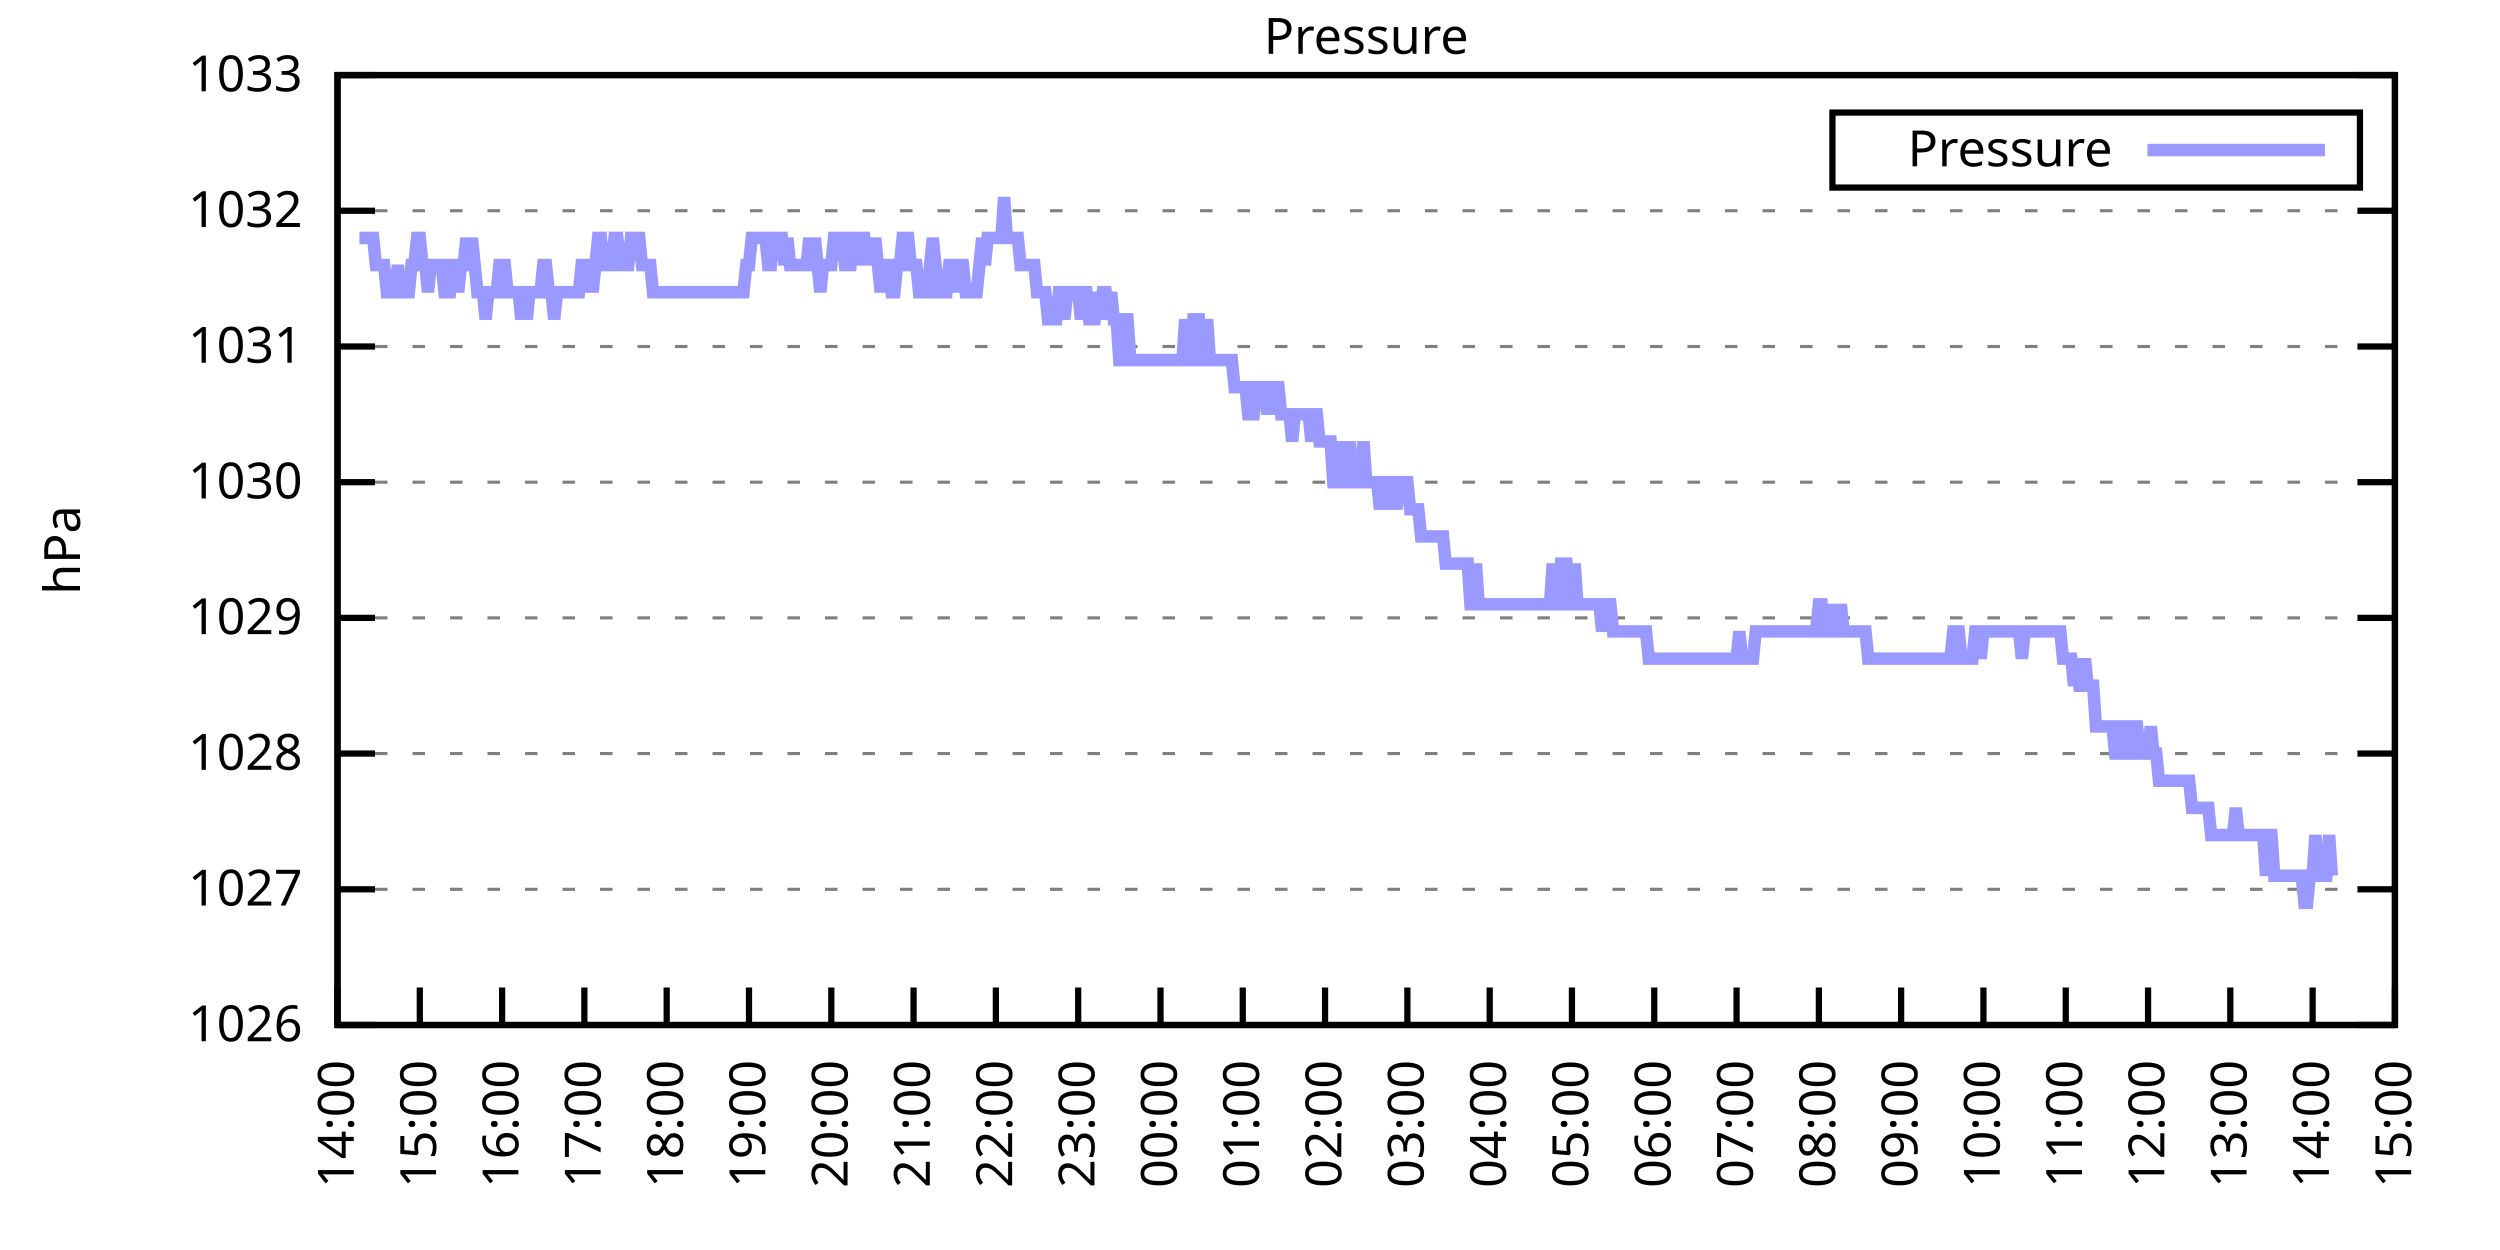
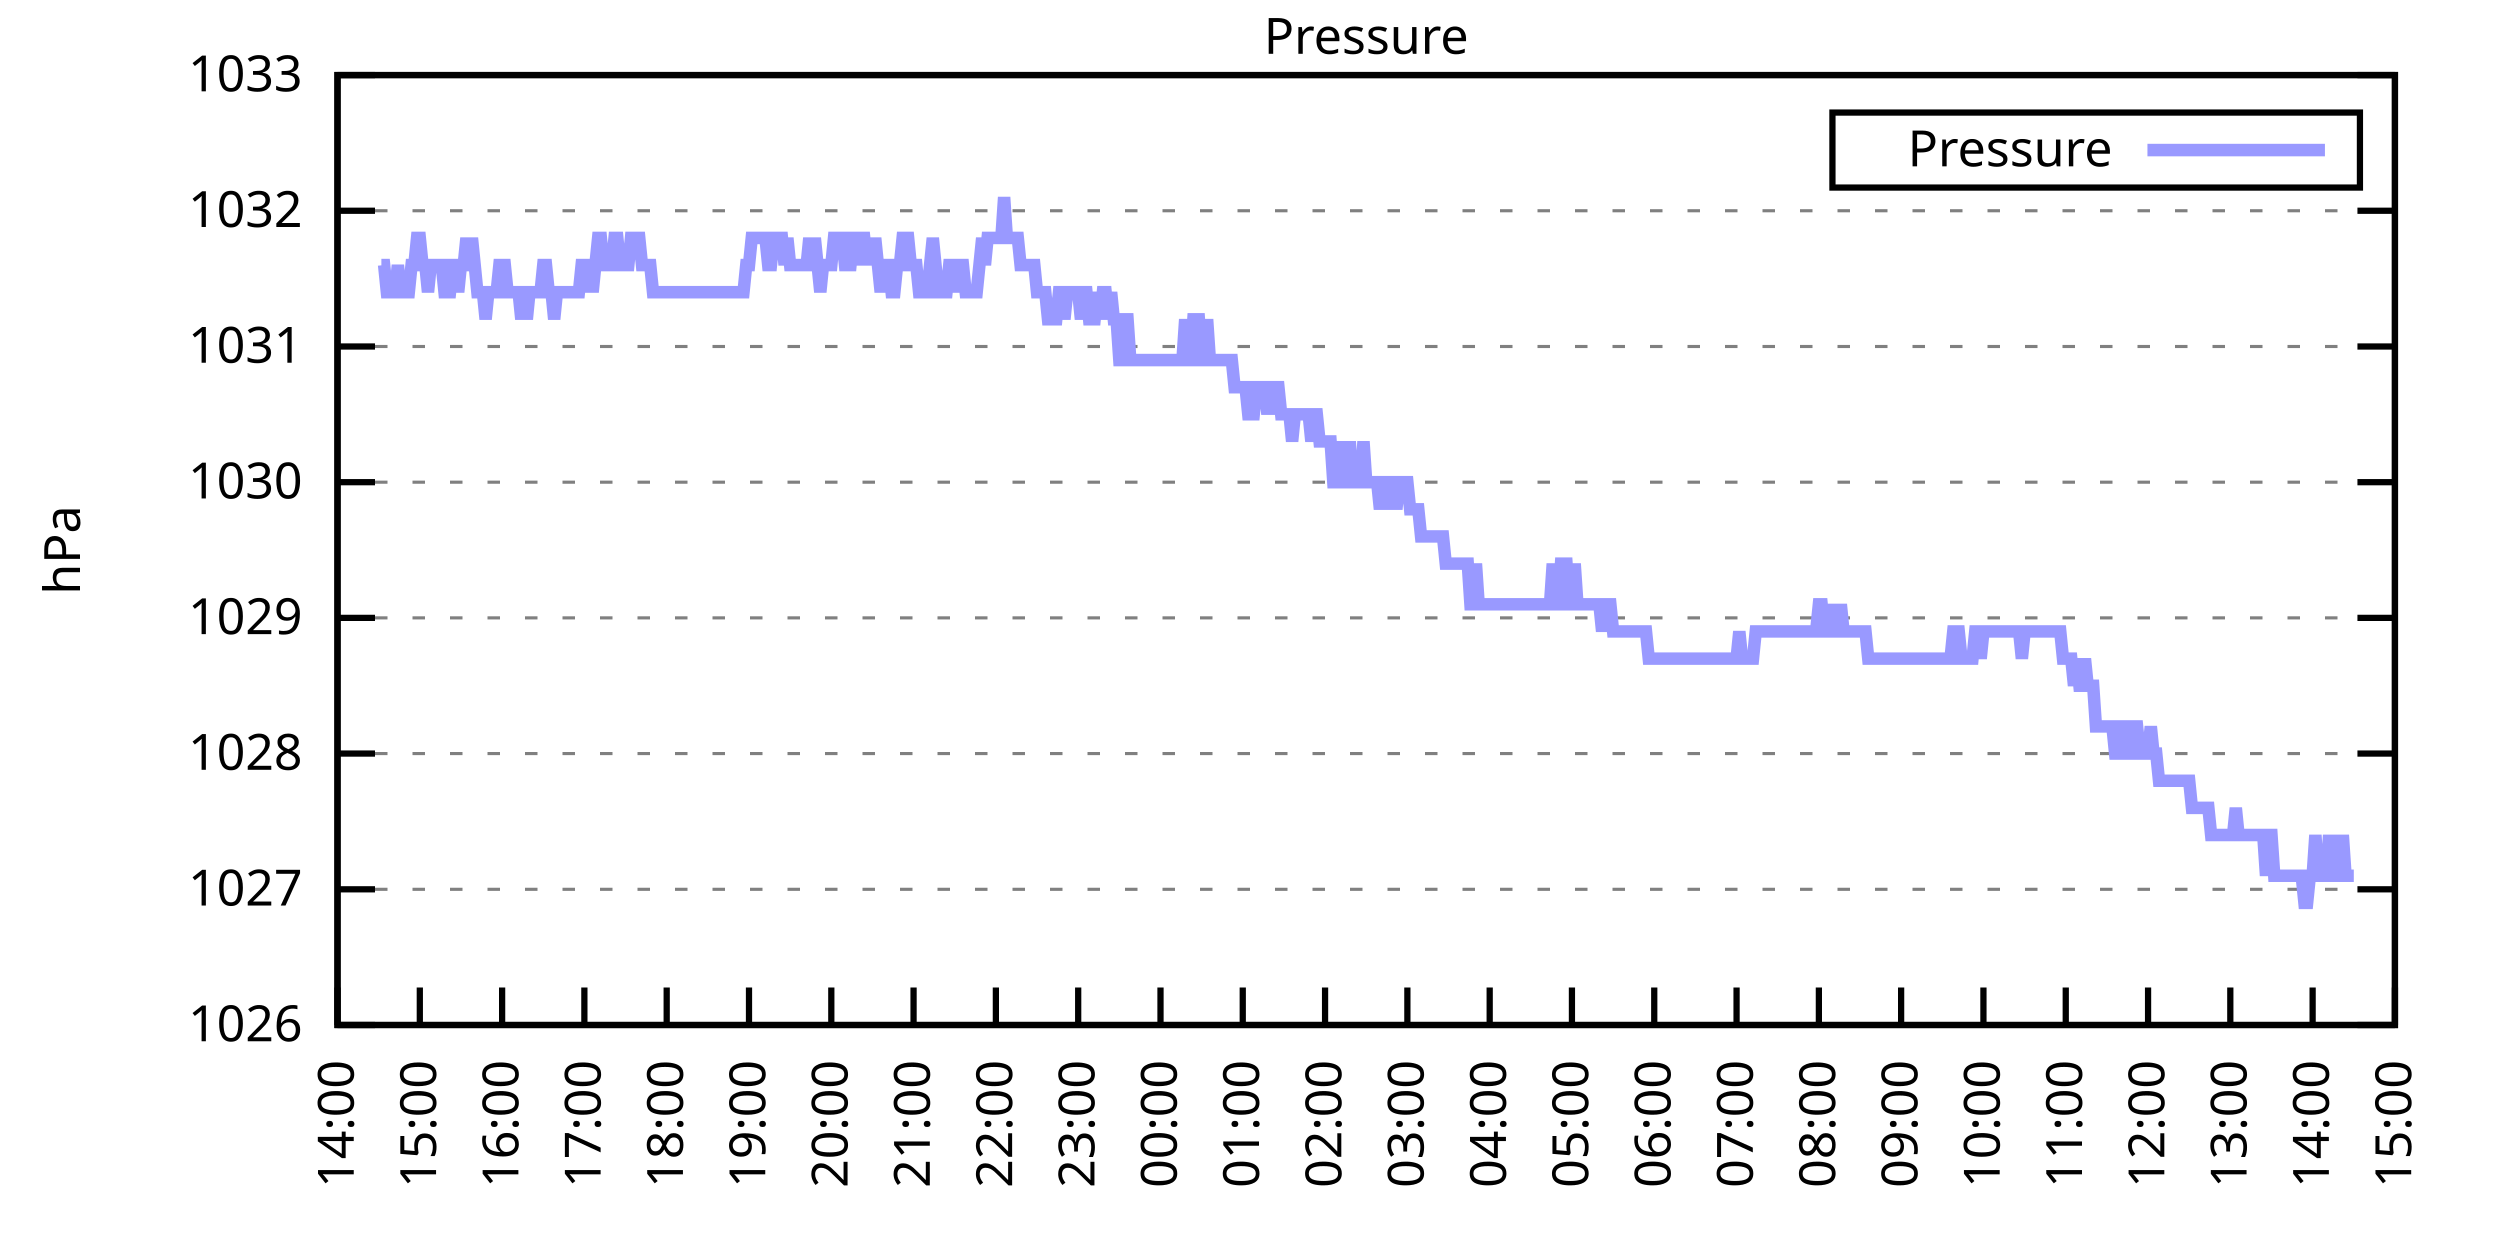
<svg xmlns="http://www.w3.org/2000/svg" xmlns:xlink="http://www.w3.org/1999/xlink" width="400" height="200" viewBox="0 0 400 200">
  <g id="gnuplot_canvas">
    <rect x="0" y="0" width="400" height="200" fill="none" />
    <defs>
      <circle id="gpDot" r="0.5" stroke-width="0.5" stroke="currentColor" />
      <path id="gpPt0" stroke-width="0.333" stroke="currentColor" d="M-1,0 h2 M0,-1 v2" />
      <path id="gpPt1" stroke-width="0.333" stroke="currentColor" d="M-1,-1 L1,1 M1,-1 L-1,1" />
      <path id="gpPt2" stroke-width="0.333" stroke="currentColor" d="M-1,0 L1,0 M0,-1 L0,1 M-1,-1 L1,1 M-1,1 L1,-1" />
      <rect id="gpPt3" stroke-width="0.333" stroke="currentColor" x="-1" y="-1" width="2" height="2" />
      <rect id="gpPt4" stroke-width="0.333" stroke="currentColor" fill="currentColor" x="-1" y="-1" width="2" height="2" />
      <circle id="gpPt5" stroke-width="0.333" stroke="currentColor" cx="0" cy="0" r="1" />
      <use xlink:href="#gpPt5" id="gpPt6" fill="currentColor" stroke="none" />
      <path id="gpPt7" stroke-width="0.333" stroke="currentColor" d="M0,-1.33 L-1.33,0.67 L1.33,0.67 z" />
      <use xlink:href="#gpPt7" id="gpPt8" fill="currentColor" stroke="none" />
      <use xlink:href="#gpPt7" id="gpPt9" stroke="currentColor" transform="rotate(180)" />
      <use xlink:href="#gpPt9" id="gpPt10" fill="currentColor" stroke="none" />
      <use xlink:href="#gpPt3" id="gpPt11" stroke="currentColor" transform="rotate(45)" />
      <use xlink:href="#gpPt11" id="gpPt12" fill="currentColor" stroke="none" />
      <path id="gpPt13" stroke-width="0.333" stroke="currentColor" d="M0,1.330 L1.265,0.411 L0.782,-1.067 L-0.782,-1.076 L-1.265,0.411 z" />
      <use xlink:href="#gpPt13" id="gpPt14" fill="currentColor" stroke="none" />
      <filter id="textbox" filterUnits="objectBoundingBox" x="0" y="0" height="1" width="1">
        <feFlood flood-color="white" flood-opacity="1" result="bgnd" />
        <feComposite in="SourceGraphic" in2="bgnd" operator="atop" />
      </filter>
      <filter id="greybox" filterUnits="objectBoundingBox" x="0" y="0" height="1" width="1">
        <feFlood flood-color="lightgrey" flood-opacity="1" result="grey" />
        <feComposite in="SourceGraphic" in2="grey" operator="atop" />
      </filter>
    </defs>
    <g fill="none" color="white" stroke="currentColor" stroke-width="1.00" stroke-linecap="butt" stroke-linejoin="miter">
</g>
    <g fill="none" color="black" stroke="currentColor" stroke-width="1.00" stroke-linecap="butt" stroke-linejoin="miter">
      <g stroke="none" shape-rendering="crispEdges">
        <polygon fill="rgb(255, 255, 255)" points="54.00,164.00 383.18,164.00 383.18,12.02 54.00,12.02 " />
      </g>
    </g>
    <g fill="none" color="black" stroke="currentColor" stroke-width="1.00" stroke-linecap="butt" stroke-linejoin="miter">
</g>
    <g fill="none" color="black" stroke="black" stroke-width="0.50" stroke-linecap="butt" stroke-linejoin="miter">
</g>
    <g fill="none" color="gray" stroke="currentColor" stroke-width="0.50" stroke-linecap="butt" stroke-linejoin="miter">
      <path stroke="gray" stroke-dasharray="2,4" class="gridline" d="M54.00,164.00 L383.19,164.00  " />
    </g>
    <g fill="none" color="gray" stroke="gray" stroke-width="1.00" stroke-linecap="butt" stroke-linejoin="miter">
</g>
    <g fill="none" color="black" stroke="currentColor" stroke-width="1.00" stroke-linecap="butt" stroke-linejoin="miter">
      <path stroke="black" d="M54.00,164.00 L60.00,164.00 M383.19,164.00 L377.19,164.00  " />
      <g transform="translate(48.40,166.60)" stroke="none" fill="black" font-family="Sans" font-size="8.00" text-anchor="end">
        <text>
          <tspan font-family="Sans"> 1026</tspan>
        </text>
      </g>
    </g>
    <g fill="none" color="black" stroke="currentColor" stroke-width="1.00" stroke-linecap="butt" stroke-linejoin="miter">
</g>
    <g fill="none" color="black" stroke="black" stroke-width="0.50" stroke-linecap="butt" stroke-linejoin="miter">
</g>
    <g fill="none" color="gray" stroke="currentColor" stroke-width="0.50" stroke-linecap="butt" stroke-linejoin="miter">
      <path stroke="gray" stroke-dasharray="2,4" class="gridline" d="M54.00,142.29 L383.19,142.29  " />
    </g>
    <g fill="none" color="gray" stroke="gray" stroke-width="1.00" stroke-linecap="butt" stroke-linejoin="miter">
</g>
    <g fill="none" color="black" stroke="currentColor" stroke-width="1.00" stroke-linecap="butt" stroke-linejoin="miter">
      <path stroke="black" d="M54.00,142.29 L60.00,142.29 M383.19,142.29 L377.19,142.29  " />
      <g transform="translate(48.40,144.89)" stroke="none" fill="black" font-family="Sans" font-size="8.00" text-anchor="end">
        <text>
          <tspan font-family="Sans"> 1027</tspan>
        </text>
      </g>
    </g>
    <g fill="none" color="black" stroke="currentColor" stroke-width="1.00" stroke-linecap="butt" stroke-linejoin="miter">
</g>
    <g fill="none" color="black" stroke="black" stroke-width="0.50" stroke-linecap="butt" stroke-linejoin="miter">
</g>
    <g fill="none" color="gray" stroke="currentColor" stroke-width="0.50" stroke-linecap="butt" stroke-linejoin="miter">
      <path stroke="gray" stroke-dasharray="2,4" class="gridline" d="M54.00,120.57 L383.19,120.57  " />
    </g>
    <g fill="none" color="gray" stroke="gray" stroke-width="1.00" stroke-linecap="butt" stroke-linejoin="miter">
</g>
    <g fill="none" color="black" stroke="currentColor" stroke-width="1.00" stroke-linecap="butt" stroke-linejoin="miter">
      <path stroke="black" d="M54.00,120.57 L60.00,120.57 M383.19,120.57 L377.19,120.57  " />
      <g transform="translate(48.40,123.17)" stroke="none" fill="black" font-family="Sans" font-size="8.00" text-anchor="end">
        <text>
          <tspan font-family="Sans"> 1028</tspan>
        </text>
      </g>
    </g>
    <g fill="none" color="black" stroke="currentColor" stroke-width="1.00" stroke-linecap="butt" stroke-linejoin="miter">
</g>
    <g fill="none" color="black" stroke="black" stroke-width="0.50" stroke-linecap="butt" stroke-linejoin="miter">
</g>
    <g fill="none" color="gray" stroke="currentColor" stroke-width="0.50" stroke-linecap="butt" stroke-linejoin="miter">
      <path stroke="gray" stroke-dasharray="2,4" class="gridline" d="M54.00,98.86 L383.19,98.86  " />
    </g>
    <g fill="none" color="gray" stroke="gray" stroke-width="1.00" stroke-linecap="butt" stroke-linejoin="miter">
</g>
    <g fill="none" color="black" stroke="currentColor" stroke-width="1.00" stroke-linecap="butt" stroke-linejoin="miter">
      <path stroke="black" d="M54.00,98.86 L60.00,98.86 M383.19,98.86 L377.19,98.86  " />
      <g transform="translate(48.40,101.46)" stroke="none" fill="black" font-family="Sans" font-size="8.00" text-anchor="end">
        <text>
          <tspan font-family="Sans"> 1029</tspan>
        </text>
      </g>
    </g>
    <g fill="none" color="black" stroke="currentColor" stroke-width="1.00" stroke-linecap="butt" stroke-linejoin="miter">
</g>
    <g fill="none" color="black" stroke="black" stroke-width="0.50" stroke-linecap="butt" stroke-linejoin="miter">
</g>
    <g fill="none" color="gray" stroke="currentColor" stroke-width="0.50" stroke-linecap="butt" stroke-linejoin="miter">
      <path stroke="gray" stroke-dasharray="2,4" class="gridline" d="M54.00,77.15 L383.19,77.15  " />
    </g>
    <g fill="none" color="gray" stroke="gray" stroke-width="1.00" stroke-linecap="butt" stroke-linejoin="miter">
</g>
    <g fill="none" color="black" stroke="currentColor" stroke-width="1.00" stroke-linecap="butt" stroke-linejoin="miter">
      <path stroke="black" d="M54.00,77.15 L60.00,77.15 M383.19,77.15 L377.19,77.15  " />
      <g transform="translate(48.40,79.75)" stroke="none" fill="black" font-family="Sans" font-size="8.00" text-anchor="end">
        <text>
          <tspan font-family="Sans"> 1030</tspan>
        </text>
      </g>
    </g>
    <g fill="none" color="black" stroke="currentColor" stroke-width="1.00" stroke-linecap="butt" stroke-linejoin="miter">
</g>
    <g fill="none" color="black" stroke="black" stroke-width="0.50" stroke-linecap="butt" stroke-linejoin="miter">
</g>
    <g fill="none" color="gray" stroke="currentColor" stroke-width="0.50" stroke-linecap="butt" stroke-linejoin="miter">
      <path stroke="gray" stroke-dasharray="2,4" class="gridline" d="M54.00,55.44 L383.19,55.44  " />
    </g>
    <g fill="none" color="gray" stroke="gray" stroke-width="1.00" stroke-linecap="butt" stroke-linejoin="miter">
</g>
    <g fill="none" color="black" stroke="currentColor" stroke-width="1.00" stroke-linecap="butt" stroke-linejoin="miter">
      <path stroke="black" d="M54.00,55.44 L60.00,55.44 M383.19,55.44 L377.19,55.44  " />
      <g transform="translate(48.40,58.04)" stroke="none" fill="black" font-family="Sans" font-size="8.00" text-anchor="end">
        <text>
          <tspan font-family="Sans"> 1031</tspan>
        </text>
      </g>
    </g>
    <g fill="none" color="black" stroke="currentColor" stroke-width="1.00" stroke-linecap="butt" stroke-linejoin="miter">
</g>
    <g fill="none" color="black" stroke="black" stroke-width="0.50" stroke-linecap="butt" stroke-linejoin="miter">
</g>
    <g fill="none" color="gray" stroke="currentColor" stroke-width="0.50" stroke-linecap="butt" stroke-linejoin="miter">
      <path stroke="gray" stroke-dasharray="2,4" class="gridline" d="M54.00,33.72 L383.19,33.72  " />
    </g>
    <g fill="none" color="gray" stroke="gray" stroke-width="1.00" stroke-linecap="butt" stroke-linejoin="miter">
</g>
    <g fill="none" color="black" stroke="currentColor" stroke-width="1.00" stroke-linecap="butt" stroke-linejoin="miter">
      <path stroke="black" d="M54.00,33.72 L60.00,33.72 M383.19,33.72 L377.19,33.72  " />
      <g transform="translate(48.40,36.32)" stroke="none" fill="black" font-family="Sans" font-size="8.00" text-anchor="end">
        <text>
          <tspan font-family="Sans"> 1032</tspan>
        </text>
      </g>
    </g>
    <g fill="none" color="black" stroke="currentColor" stroke-width="1.00" stroke-linecap="butt" stroke-linejoin="miter">
</g>
    <g fill="none" color="black" stroke="black" stroke-width="0.50" stroke-linecap="butt" stroke-linejoin="miter">
</g>
    <g fill="none" color="gray" stroke="currentColor" stroke-width="0.50" stroke-linecap="butt" stroke-linejoin="miter">
      <path stroke="gray" stroke-dasharray="2,4" class="gridline" d="M54.00,12.01 L383.19,12.01  " />
    </g>
    <g fill="none" color="gray" stroke="gray" stroke-width="1.00" stroke-linecap="butt" stroke-linejoin="miter">
</g>
    <g fill="none" color="black" stroke="currentColor" stroke-width="1.00" stroke-linecap="butt" stroke-linejoin="miter">
      <path stroke="black" d="M54.00,12.01 L60.00,12.01 M383.19,12.01 L377.19,12.01  " />
      <g transform="translate(48.40,14.61)" stroke="none" fill="black" font-family="Sans" font-size="8.00" text-anchor="end">
        <text>
          <tspan font-family="Sans"> 1033</tspan>
        </text>
      </g>
    </g>
    <g fill="none" color="black" stroke="currentColor" stroke-width="1.00" stroke-linecap="butt" stroke-linejoin="miter">
      <path stroke="black" d="M54.00,164.00 L54.00,158.00  " />
      <g transform="translate(56.60,169.60) rotate(270.00)" stroke="none" fill="black" font-family="Sans" font-size="8.00" text-anchor="end">
        <text>
          <tspan font-family="Sans">14:00</tspan>
        </text>
      </g>
    </g>
    <g fill="none" color="black" stroke="currentColor" stroke-width="1.00" stroke-linecap="butt" stroke-linejoin="miter">
      <path stroke="black" d="M67.17,164.00 L67.17,158.00  " />
      <g transform="translate(69.77,169.60) rotate(270.00)" stroke="none" fill="black" font-family="Sans" font-size="8.00" text-anchor="end">
        <text>
          <tspan font-family="Sans">15:00</tspan>
        </text>
      </g>
    </g>
    <g fill="none" color="black" stroke="currentColor" stroke-width="1.00" stroke-linecap="butt" stroke-linejoin="miter">
      <path stroke="black" d="M80.34,164.00 L80.34,158.00  " />
      <g transform="translate(82.94,169.60) rotate(270.00)" stroke="none" fill="black" font-family="Sans" font-size="8.00" text-anchor="end">
        <text>
          <tspan font-family="Sans">16:00</tspan>
        </text>
      </g>
    </g>
    <g fill="none" color="black" stroke="currentColor" stroke-width="1.00" stroke-linecap="butt" stroke-linejoin="miter">
      <path stroke="black" d="M93.50,164.00 L93.50,158.00  " />
      <g transform="translate(96.10,169.60) rotate(270.00)" stroke="none" fill="black" font-family="Sans" font-size="8.00" text-anchor="end">
        <text>
          <tspan font-family="Sans">17:00</tspan>
        </text>
      </g>
    </g>
    <g fill="none" color="black" stroke="currentColor" stroke-width="1.00" stroke-linecap="butt" stroke-linejoin="miter">
      <path stroke="black" d="M106.67,164.00 L106.67,158.00  " />
      <g transform="translate(109.27,169.60) rotate(270.00)" stroke="none" fill="black" font-family="Sans" font-size="8.00" text-anchor="end">
        <text>
          <tspan font-family="Sans">18:00</tspan>
        </text>
      </g>
    </g>
    <g fill="none" color="black" stroke="currentColor" stroke-width="1.00" stroke-linecap="butt" stroke-linejoin="miter">
      <path stroke="black" d="M119.84,164.00 L119.84,158.00  " />
      <g transform="translate(122.44,169.60) rotate(270.00)" stroke="none" fill="black" font-family="Sans" font-size="8.00" text-anchor="end">
        <text>
          <tspan font-family="Sans">19:00</tspan>
        </text>
      </g>
    </g>
    <g fill="none" color="black" stroke="currentColor" stroke-width="1.00" stroke-linecap="butt" stroke-linejoin="miter">
      <path stroke="black" d="M133.01,164.00 L133.01,158.00  " />
      <g transform="translate(135.61,169.60) rotate(270.00)" stroke="none" fill="black" font-family="Sans" font-size="8.00" text-anchor="end">
        <text>
          <tspan font-family="Sans">20:00</tspan>
        </text>
      </g>
    </g>
    <g fill="none" color="black" stroke="currentColor" stroke-width="1.00" stroke-linecap="butt" stroke-linejoin="miter">
      <path stroke="black" d="M146.17,164.00 L146.17,158.00  " />
      <g transform="translate(148.77,169.60) rotate(270.00)" stroke="none" fill="black" font-family="Sans" font-size="8.00" text-anchor="end">
        <text>
          <tspan font-family="Sans">21:00</tspan>
        </text>
      </g>
    </g>
    <g fill="none" color="black" stroke="currentColor" stroke-width="1.00" stroke-linecap="butt" stroke-linejoin="miter">
      <path stroke="black" d="M159.34,164.00 L159.34,158.00  " />
      <g transform="translate(161.94,169.60) rotate(270.00)" stroke="none" fill="black" font-family="Sans" font-size="8.00" text-anchor="end">
        <text>
          <tspan font-family="Sans">22:00</tspan>
        </text>
      </g>
    </g>
    <g fill="none" color="black" stroke="currentColor" stroke-width="1.00" stroke-linecap="butt" stroke-linejoin="miter">
      <path stroke="black" d="M172.51,164.00 L172.51,158.00  " />
      <g transform="translate(175.11,169.60) rotate(270.00)" stroke="none" fill="black" font-family="Sans" font-size="8.00" text-anchor="end">
        <text>
          <tspan font-family="Sans">23:00</tspan>
        </text>
      </g>
    </g>
    <g fill="none" color="black" stroke="currentColor" stroke-width="1.00" stroke-linecap="butt" stroke-linejoin="miter">
      <path stroke="black" d="M185.68,164.00 L185.68,158.00  " />
      <g transform="translate(188.28,169.60) rotate(270.00)" stroke="none" fill="black" font-family="Sans" font-size="8.00" text-anchor="end">
        <text>
          <tspan font-family="Sans">00:00</tspan>
        </text>
      </g>
    </g>
    <g fill="none" color="black" stroke="currentColor" stroke-width="1.00" stroke-linecap="butt" stroke-linejoin="miter">
      <path stroke="black" d="M198.84,164.00 L198.84,158.00  " />
      <g transform="translate(201.44,169.60) rotate(270.00)" stroke="none" fill="black" font-family="Sans" font-size="8.00" text-anchor="end">
        <text>
          <tspan font-family="Sans">01:00</tspan>
        </text>
      </g>
    </g>
    <g fill="none" color="black" stroke="currentColor" stroke-width="1.00" stroke-linecap="butt" stroke-linejoin="miter">
      <path stroke="black" d="M212.01,164.00 L212.01,158.00  " />
      <g transform="translate(214.61,169.60) rotate(270.00)" stroke="none" fill="black" font-family="Sans" font-size="8.00" text-anchor="end">
        <text>
          <tspan font-family="Sans">02:00</tspan>
        </text>
      </g>
    </g>
    <g fill="none" color="black" stroke="currentColor" stroke-width="1.00" stroke-linecap="butt" stroke-linejoin="miter">
      <path stroke="black" d="M225.18,164.00 L225.18,158.00  " />
      <g transform="translate(227.78,169.60) rotate(270.00)" stroke="none" fill="black" font-family="Sans" font-size="8.00" text-anchor="end">
        <text>
          <tspan font-family="Sans">03:00</tspan>
        </text>
      </g>
    </g>
    <g fill="none" color="black" stroke="currentColor" stroke-width="1.00" stroke-linecap="butt" stroke-linejoin="miter">
      <path stroke="black" d="M238.35,164.00 L238.35,158.00  " />
      <g transform="translate(240.95,169.60) rotate(270.00)" stroke="none" fill="black" font-family="Sans" font-size="8.00" text-anchor="end">
        <text>
          <tspan font-family="Sans">04:00</tspan>
        </text>
      </g>
    </g>
    <g fill="none" color="black" stroke="currentColor" stroke-width="1.00" stroke-linecap="butt" stroke-linejoin="miter">
      <path stroke="black" d="M251.51,164.00 L251.51,158.00  " />
      <g transform="translate(254.11,169.60) rotate(270.00)" stroke="none" fill="black" font-family="Sans" font-size="8.00" text-anchor="end">
        <text>
          <tspan font-family="Sans">05:00</tspan>
        </text>
      </g>
    </g>
    <g fill="none" color="black" stroke="currentColor" stroke-width="1.00" stroke-linecap="butt" stroke-linejoin="miter">
      <path stroke="black" d="M264.68,164.00 L264.68,158.00  " />
      <g transform="translate(267.28,169.60) rotate(270.00)" stroke="none" fill="black" font-family="Sans" font-size="8.00" text-anchor="end">
        <text>
          <tspan font-family="Sans">06:00</tspan>
        </text>
      </g>
    </g>
    <g fill="none" color="black" stroke="currentColor" stroke-width="1.00" stroke-linecap="butt" stroke-linejoin="miter">
      <path stroke="black" d="M277.85,164.00 L277.85,158.00  " />
      <g transform="translate(280.45,169.60) rotate(270.00)" stroke="none" fill="black" font-family="Sans" font-size="8.00" text-anchor="end">
        <text>
          <tspan font-family="Sans">07:00</tspan>
        </text>
      </g>
    </g>
    <g fill="none" color="black" stroke="currentColor" stroke-width="1.00" stroke-linecap="butt" stroke-linejoin="miter">
      <path stroke="black" d="M291.02,164.00 L291.02,158.00  " />
      <g transform="translate(293.62,169.60) rotate(270.00)" stroke="none" fill="black" font-family="Sans" font-size="8.00" text-anchor="end">
        <text>
          <tspan font-family="Sans">08:00</tspan>
        </text>
      </g>
    </g>
    <g fill="none" color="black" stroke="currentColor" stroke-width="1.00" stroke-linecap="butt" stroke-linejoin="miter">
      <path stroke="black" d="M304.18,164.00 L304.18,158.00  " />
      <g transform="translate(306.78,169.60) rotate(270.00)" stroke="none" fill="black" font-family="Sans" font-size="8.00" text-anchor="end">
        <text>
          <tspan font-family="Sans">09:00</tspan>
        </text>
      </g>
    </g>
    <g fill="none" color="black" stroke="currentColor" stroke-width="1.00" stroke-linecap="butt" stroke-linejoin="miter">
      <path stroke="black" d="M317.35,164.00 L317.35,158.00  " />
      <g transform="translate(319.95,169.60) rotate(270.00)" stroke="none" fill="black" font-family="Sans" font-size="8.00" text-anchor="end">
        <text>
          <tspan font-family="Sans">10:00</tspan>
        </text>
      </g>
    </g>
    <g fill="none" color="black" stroke="currentColor" stroke-width="1.00" stroke-linecap="butt" stroke-linejoin="miter">
      <path stroke="black" d="M330.52,164.00 L330.52,158.00  " />
      <g transform="translate(333.12,169.60) rotate(270.00)" stroke="none" fill="black" font-family="Sans" font-size="8.00" text-anchor="end">
        <text>
          <tspan font-family="Sans">11:00</tspan>
        </text>
      </g>
    </g>
    <g fill="none" color="black" stroke="currentColor" stroke-width="1.00" stroke-linecap="butt" stroke-linejoin="miter">
      <path stroke="black" d="M343.69,164.00 L343.69,158.00  " />
      <g transform="translate(346.29,169.60) rotate(270.00)" stroke="none" fill="black" font-family="Sans" font-size="8.00" text-anchor="end">
        <text>
          <tspan font-family="Sans">12:00</tspan>
        </text>
      </g>
    </g>
    <g fill="none" color="black" stroke="currentColor" stroke-width="1.00" stroke-linecap="butt" stroke-linejoin="miter">
      <path stroke="black" d="M356.85,164.00 L356.85,158.00  " />
      <g transform="translate(359.45,169.60) rotate(270.00)" stroke="none" fill="black" font-family="Sans" font-size="8.00" text-anchor="end">
        <text>
          <tspan font-family="Sans">13:00</tspan>
        </text>
      </g>
    </g>
    <g fill="none" color="black" stroke="currentColor" stroke-width="1.00" stroke-linecap="butt" stroke-linejoin="miter">
      <path stroke="black" d="M370.02,164.00 L370.02,158.00  " />
      <g transform="translate(372.62,169.60) rotate(270.00)" stroke="none" fill="black" font-family="Sans" font-size="8.00" text-anchor="end">
        <text>
          <tspan font-family="Sans">14:00</tspan>
        </text>
      </g>
    </g>
    <g fill="none" color="black" stroke="currentColor" stroke-width="1.00" stroke-linecap="butt" stroke-linejoin="miter">
      <path stroke="black" d="M383.19,164.00 L383.19,158.00  " />
      <g transform="translate(385.79,169.60) rotate(270.00)" stroke="none" fill="black" font-family="Sans" font-size="8.00" text-anchor="end">
        <text>
          <tspan font-family="Sans">15:00</tspan>
        </text>
      </g>
    </g>
    <g fill="none" color="black" stroke="currentColor" stroke-width="1.00" stroke-linecap="butt" stroke-linejoin="miter">
</g>
    <g fill="none" color="black" stroke="currentColor" stroke-width="1.00" stroke-linecap="butt" stroke-linejoin="miter">
      <path stroke="black" d="M54.00,12.01 L54.00,164.00 L383.19,164.00 L383.19,12.01 L54.00,12.01 Z  " />
    </g>
    <g fill="none" color="black" stroke="currentColor" stroke-width="1.00" stroke-linecap="butt" stroke-linejoin="miter">
</g>
    <g fill="none" color="black" stroke="currentColor" stroke-width="1.00" stroke-linecap="butt" stroke-linejoin="miter">
      <path stroke="black" d="M293.19,30.01 L293.19,18.01 L377.59,18.01 L377.59,30.01 L293.19,30.01 Z  " />
    </g>
    <g id="Pressure_plot_1">
      <g fill="none" color="white" stroke="black" stroke-width="2.00" stroke-linecap="butt" stroke-linejoin="miter">
</g>
      <g fill="none" color="black" stroke="currentColor" stroke-width="2.00" stroke-linecap="butt" stroke-linejoin="miter">
        <g transform="translate(337.99,26.61)" stroke="none" fill="black" font-family="Sans" font-size="8.00" text-anchor="end">
          <text>
            <tspan font-family="Sans">Pressure</tspan>
          </text>
        </g>
      </g>
      <g fill="none" color="black" stroke="currentColor" stroke-width="2.00" stroke-linecap="butt" stroke-linejoin="miter">
-         <path stroke="rgb(153, 153, 255)" d="M343.59,24.01 L371.99,24.01 M57.51,38.07 L57.95,38.07 L58.39,38.07 L58.83,38.07 L59.27,38.07 L59.71,38.07   L60.14,42.41 L60.58,42.41 L61.02,42.41 L61.46,42.41 L61.90,46.75 L62.34,46.75 L62.78,46.75 L63.22,46.75   L63.66,42.41 L64.10,46.75 L64.53,46.75 L64.97,46.75 L65.41,46.75 L65.85,42.41 L66.29,42.41 L66.73,38.07   L67.17,38.07 L67.61,42.41 L68.05,42.41 L68.48,46.75 L68.92,42.41 L69.36,42.41 L69.80,42.41 L70.24,42.41   L70.68,42.41 L71.12,46.75 L71.56,46.75 L72.00,46.75 L72.43,42.41 L72.87,42.41 L73.31,46.75 L73.75,42.41   L74.19,42.41 L74.63,38.07 L75.07,42.41 L75.51,38.07 L75.95,42.41 L76.38,46.75 L76.82,46.75 L77.26,46.75   L77.70,51.09 L78.14,46.75 L78.58,46.75 L79.02,46.75 L79.46,46.75 L79.90,42.41 L80.34,42.41 L80.77,42.41   L81.21,46.75 L81.65,46.75 L82.09,46.75 L82.53,46.75 L82.97,46.75 L83.41,51.09 L83.85,46.75 L84.29,51.09   L84.72,46.75 L85.16,46.75 L85.60,46.75 L86.04,46.75 L86.48,46.75 L86.92,42.41 L87.36,42.41 L87.80,46.75   L88.24,46.75 L88.67,51.09 L89.11,46.75 L89.55,46.75 L89.99,46.75 L90.43,46.75 L90.87,46.75 L91.31,46.75   L91.75,46.75 L92.19,46.75 L92.62,46.75 L93.06,42.41 L93.50,42.41 L93.94,46.75 L94.38,42.41 L94.82,46.75   L95.26,42.41 L95.70,38.07 L96.14,38.07 L96.58,42.41 L97.01,42.41 L97.45,42.41 L97.89,42.41 L98.33,38.07   L98.77,38.07 L99.21,42.41 L99.65,42.41 L100.09,42.41 L100.53,42.41 L100.96,38.07 L101.40,38.07 L101.84,38.07   L102.28,38.07 L102.72,42.41 L103.16,42.41 L103.60,42.41 L104.04,42.41 L104.48,46.75 L104.91,46.75 L105.35,46.75   L105.79,46.75 L106.23,46.75 L106.67,46.75 L107.11,46.75 L107.55,46.75 L107.99,46.75 L108.43,46.75 L108.87,46.75   L109.30,46.75 L109.74,46.75 L110.18,46.75 L110.62,46.75 L111.06,46.75 L111.50,46.75 L111.94,46.75 L112.38,46.75   L112.82,46.75 L113.25,46.75 L113.69,46.75 L114.13,46.75 L114.57,46.75 L115.01,46.75 L115.45,46.75 L115.89,46.75   L116.33,46.75 L116.77,46.75 L117.20,46.75 L117.64,46.75 L118.08,46.75 L118.52,46.75 L118.96,46.75 L119.40,42.41   L119.84,42.41 L120.28,38.07 L120.72,38.07 L121.15,38.07 L121.59,38.07 L122.03,38.07 L122.47,38.07 L122.91,42.41   L123.35,42.41 L123.79,38.07 L124.23,38.07 L124.67,38.07 L125.11,38.07 L125.54,42.41 L125.98,38.07 L126.42,42.41   L126.86,42.41 L127.30,42.41 L127.74,42.41 L128.18,42.41 L128.62,42.41 L129.06,42.41 L129.49,38.07 L129.93,42.41   L130.37,38.07 L130.81,42.41 L131.25,46.75 L131.69,42.41 L132.13,42.41 L132.57,42.41 L133.01,42.41 L133.44,38.07   L133.88,38.07 L134.32,38.07 L134.76,38.07 L135.20,42.41 L135.64,42.41 L136.08,42.41 L136.52,38.07 L136.96,38.07   L137.39,42.41 L137.83,38.07 L138.27,38.07 L138.71,42.41 L139.15,38.07 L139.59,42.41 L140.03,38.07 L140.47,42.41   L140.91,46.75 L141.35,42.41 L141.78,42.41 L142.22,42.41 L142.66,46.75 L143.10,46.75 L143.54,42.41 L143.98,42.41   L144.42,38.07 L144.86,38.07 L145.30,38.07 L145.73,42.41 L146.17,42.41 L146.61,42.41 L147.05,46.75 L147.49,46.75   L147.93,46.75 L148.37,46.75 L148.81,42.41 L149.25,38.07 L149.68,42.41 L150.12,46.75 L150.56,46.75 L151.00,46.75   L151.44,46.75 L151.88,42.41 L152.32,42.41 L152.76,46.75 L153.20,42.41 L153.63,42.41 L154.07,42.41 L154.51,46.75   L154.95,46.75 L155.39,46.75 L155.83,46.75 L156.27,46.75 L156.71,42.41 L157.15,38.07 L157.59,42.41 L158.02,38.07   L158.46,38.07 L158.90,38.07 L159.34,38.07 L159.78,38.07 L160.22,38.07 L160.66,31.55 L161.10,38.07 L161.54,38.07   L161.97,38.07 L162.41,38.07 L162.85,38.07 L163.29,42.41 L163.73,42.41 L164.17,42.41 L164.61,42.41 L165.05,42.41   L165.49,42.41 L165.92,46.75 L166.36,46.75 L166.80,46.75 L167.24,46.75 L167.68,51.09 L168.12,51.09 L168.56,51.09   L169.00,51.09 L169.44,46.75 L169.87,46.75 L170.31,51.09 L170.75,46.75 L171.19,46.75 L171.63,46.75 L172.07,46.75   L172.51,46.75 L172.95,51.09 L173.39,46.75 L173.83,46.75 L174.26,51.09 L174.70,51.09 L175.14,51.09 L175.58,46.75   L176.02,51.09 L176.46,46.75 L176.90,46.75 L177.34,51.09 L177.78,46.75 L178.21,51.09 L178.65,51.09 L179.09,57.61   L179.53,57.61 L179.97,51.09 L180.41,51.09 L180.85,57.61 L181.29,57.61 L181.73,57.61 L182.16,57.61 L182.60,57.61   L183.04,57.61 L183.48,57.61 L183.92,57.61 L184.36,57.61 L184.80,57.61 L185.24,57.61 L185.68,57.61 L186.11,57.61   L186.55,57.61 L186.99,57.61 L187.43,57.61 L187.87,57.61 L188.31,57.61 L188.75,57.61 L189.19,57.61 L189.63,51.09   L190.07,57.61 L190.50,57.61 L190.94,51.09 L191.38,51.09 L191.82,51.09 L192.26,57.61 L192.70,57.61 L193.14,51.09   L193.58,57.61 L194.02,57.61 L194.45,57.61 L194.89,57.61 L195.33,57.61 L195.77,57.61 L196.21,57.61 L196.65,57.61   L197.09,57.61 L197.53,61.95 L197.97,61.95 L198.40,61.95 L198.84,61.95 L199.28,61.95 L199.72,66.29 L200.16,66.29   L200.60,66.29 L201.04,61.95 L201.48,61.95 L201.92,61.95 L202.35,61.95 L202.79,66.29 L203.23,61.95 L203.67,66.29   L204.11,61.95 L204.55,61.95 L204.99,66.29 L205.43,66.29 L205.87,66.29 L206.31,66.29 L206.74,70.63 L207.18,66.29   L207.62,66.29 L208.06,66.29 L208.50,66.29 L208.94,66.29 L209.38,66.29 L209.82,70.63 L210.26,66.29 L210.69,66.29   L211.13,70.63 L211.57,70.63 L212.01,70.63 L212.45,70.63 L212.89,70.63 L213.33,77.15 L213.77,77.15 L214.21,77.15   L214.64,70.63 L215.08,77.15 L215.52,77.15 L215.96,70.63 L216.40,77.15 L216.84,77.15 L217.28,77.15 L217.72,77.15   L218.16,70.63 L218.60,77.15 L219.03,77.15 L219.47,77.15 L219.91,77.15 L220.35,77.15 L220.79,81.49 L221.23,77.15   L221.67,77.15 L222.11,77.15 L222.55,81.49 L222.98,77.15 L223.42,81.49 L223.86,77.15 L224.30,77.15 L224.74,77.15   L225.18,77.15 L225.62,81.49 L226.06,81.49 L226.50,81.49 L226.93,81.49 L227.37,85.83 L227.81,85.83 L228.25,85.83   L228.69,85.83 L229.13,85.83 L229.57,85.83 L230.01,85.83 L230.45,85.83 L230.88,85.83 L231.32,90.18 L231.76,90.18   L232.20,90.18 L232.64,90.18 L233.08,90.18 L233.52,90.18 L233.96,90.18 L234.40,90.18 L234.84,90.18 L235.27,96.69   L235.71,96.69 L236.15,90.18 L236.59,96.69 L237.03,96.69 L237.47,96.69 L237.91,96.69 L238.35,96.69 L238.79,96.69   L239.22,96.69 L239.66,96.69 L240.10,96.69 L240.54,96.69 L240.98,96.69 L241.42,96.69 L241.86,96.69 L242.30,96.69   L242.74,96.69 L243.17,96.69 L243.61,96.69 L244.05,96.69 L244.49,96.69 L244.93,96.69 L245.37,96.69 L245.81,96.69   L246.25,96.69 L246.69,96.69 L247.12,96.69 L247.56,96.69 L248.00,96.69 L248.44,90.18 L248.88,96.69 L249.32,96.69   L249.76,90.18 L250.20,90.18 L250.64,90.18 L251.08,96.69 L251.51,96.69 L251.95,90.18 L252.39,96.69 L252.83,96.69   L253.27,96.69 L253.71,96.69 L254.15,96.69 L254.59,96.69 L255.03,96.69 L255.46,96.69 L255.90,96.69 L256.34,101.03   L256.78,96.69 L257.22,96.69 L257.66,96.69 L258.10,101.03 L258.54,101.03 L258.98,101.03 L259.41,101.03 L259.85,101.03   L260.29,101.03 L260.73,101.03 L261.17,101.03 L261.61,101.03 L262.05,101.03 L262.49,101.03 L262.93,101.03 L263.36,101.03   L263.80,105.38 L264.24,105.38 L264.68,105.38 L265.12,105.38 L265.56,105.38 L266.00,105.38 L266.44,105.38 L266.88,105.38   L267.32,105.38 L267.75,105.38 L268.19,105.38 L268.63,105.38 L269.07,105.38 L269.51,105.38 L269.95,105.38 L270.39,105.38   L270.83,105.38 L271.27,105.38 L271.70,105.38 L272.14,105.38 L272.58,105.38 L273.02,105.38 L273.46,105.38 L273.90,105.38   L274.34,105.38 L274.78,105.38 L275.22,105.38 L275.65,105.38 L276.09,105.38 L276.53,105.38 L276.97,105.38 L277.41,105.38   L277.85,105.38 L278.29,101.03 L278.73,105.38 L279.17,105.38 L279.60,105.38 L280.04,105.38 L280.48,105.38 L280.92,101.03   L281.36,101.03 L281.80,101.03 L282.24,101.03 L282.68,101.03 L283.12,101.03 L283.56,101.03 L283.99,101.03 L284.43,101.03   L284.87,101.03 L285.31,101.03 L285.75,101.03 L286.19,101.03 L286.63,101.03 L287.07,101.03 L287.51,101.03 L287.94,101.03   L288.38,101.03 L288.82,101.03 L289.26,101.03 L289.70,101.03 L290.14,101.03 L290.58,101.03 L291.02,96.69 L291.46,96.69   L291.89,101.03 L292.33,101.03 L292.77,96.69 L293.21,101.03 L293.65,101.03 L294.09,101.03 L294.53,96.69 L294.97,101.03   L295.41,101.03 L295.84,101.03 L296.28,101.03 L296.72,101.03 L297.16,101.03 L297.60,101.03 L298.04,101.03 L298.48,101.03   L298.92,105.38 L299.36,105.38 L299.80,105.38 L300.23,105.38 L300.67,105.38 L301.11,105.38 L301.55,105.38 L301.99,105.38   L302.43,105.38 L302.87,105.38 L303.31,105.38 L303.75,105.38 L304.18,105.38 L304.62,105.38 L305.06,105.38 L305.50,105.38   L305.94,105.38 L306.38,105.38 L306.82,105.38 L307.26,105.38 L307.70,105.38 L308.13,105.38 L308.57,105.38 L309.01,105.38   L309.45,105.38 L309.89,105.38 L310.33,105.38 L310.77,105.38 L311.21,105.38 L311.65,105.38 L312.08,105.38 L312.52,101.03   L312.96,101.03 L313.40,101.03 L313.84,105.38 L314.28,105.38 L314.72,105.38 L315.16,105.38 L315.60,105.38 L316.04,101.03   L316.47,101.03 L316.91,105.38 L317.35,101.03 L317.79,101.03 L318.23,101.03 L318.67,101.03 L319.11,101.03 L319.55,101.03   L319.99,101.03 L320.42,101.03 L320.86,101.03 L321.30,101.03 L321.74,101.03 L322.18,101.03 L322.62,101.03 L323.06,101.03   L323.50,105.38 L323.94,101.03 L324.37,101.03 L324.81,101.03 L325.25,101.03 L325.69,101.03 L326.13,101.03 L326.57,101.03   L327.01,101.03 L327.45,101.03 L327.89,101.03 L328.33,101.03 L328.76,101.03 L329.20,101.03 L329.64,101.03 L330.08,105.38   L330.52,105.38 L330.96,105.38 L331.40,105.38 L331.84,109.72 L332.28,105.38 L332.71,109.72 L333.15,109.72 L333.59,105.38   L334.03,109.72 L334.47,109.72 L334.91,109.72 L335.35,116.23 L335.79,116.23 L336.23,116.23 L336.66,116.23 L337.10,116.23   L337.54,116.23 L337.98,116.23 L338.42,120.57 L338.86,120.57 L339.30,116.23 L339.74,116.23 L340.18,120.57 L340.61,120.57   L341.05,120.57 L341.49,116.23 L341.93,116.23 L342.37,120.57 L342.81,120.57 L343.25,120.57 L343.69,120.57 L344.13,116.23   L344.57,120.57 L345.00,120.57 L345.44,124.92 L345.88,124.92 L346.32,124.92 L346.76,124.92 L347.20,124.92 L347.64,124.92   L348.08,124.92 L348.52,124.92 L348.95,124.92 L349.39,124.92 L349.83,124.92 L350.27,124.92 L350.71,129.26 L351.15,129.26   L351.59,129.26 L352.03,129.26 L352.47,129.26 L352.90,129.26 L353.34,129.26 L353.78,133.60 L354.22,133.60 L354.66,133.60   L355.10,133.60 L355.54,133.60 L355.98,133.60 L356.42,133.60 L356.85,133.60 L357.29,133.60 L357.73,129.26 L358.17,133.60   L358.61,133.60 L359.05,133.60 L359.49,133.60 L359.93,133.60 L360.37,133.60 L360.81,133.60 L361.24,133.60 L361.68,133.60   L362.12,133.60 L362.56,140.12 L363.00,133.60 L363.44,133.60 L363.88,140.12 L364.32,140.12 L364.76,140.12 L365.19,140.12   L365.63,140.12 L366.07,140.12 L366.51,140.12 L366.95,140.12 L367.39,140.12 L367.83,140.12 L368.27,140.12 L368.71,144.46   L369.14,144.46 L369.58,140.12 L370.02,140.12 L370.46,133.60 L370.90,140.12 L371.34,140.12 L371.78,140.12 L372.22,140.12   L372.66,133.60 L373.09,140.12  " />
+         <path stroke="rgb(153, 153, 255)" d="M343.59,24.01 L371.99,24.01 M61.02,42.41 L61.46,42.41 L61.90,46.75 L62.34,46.75 L62.78,46.75 L63.22,46.75   L63.66,42.41 L64.10,46.75 L64.53,46.75 L64.97,46.75 L65.41,46.75 L65.85,42.41 L66.29,42.41 L66.73,38.07   L67.17,38.07 L67.61,42.41 L68.05,42.41 L68.48,46.75 L68.92,42.41 L69.36,42.41 L69.80,42.41 L70.24,42.41   L70.68,42.41 L71.12,46.75 L71.56,46.75 L72.00,46.75 L72.43,42.41 L72.87,42.41 L73.31,46.75 L73.75,42.41   L74.19,42.41 L74.63,38.07 L75.07,42.41 L75.51,38.07 L75.95,42.41 L76.38,46.75 L76.82,46.75 L77.26,46.75   L77.70,51.09 L78.14,46.75 L78.58,46.75 L79.02,46.75 L79.46,46.75 L79.90,42.41 L80.34,42.41 L80.77,42.41   L81.21,46.75 L81.65,46.75 L82.09,46.75 L82.53,46.75 L82.97,46.75 L83.41,51.09 L83.85,46.75 L84.29,51.09   L84.72,46.75 L85.16,46.75 L85.60,46.75 L86.04,46.75 L86.48,46.75 L86.92,42.41 L87.36,42.41 L87.80,46.75   L88.24,46.75 L88.67,51.09 L89.11,46.75 L89.55,46.75 L89.99,46.75 L90.43,46.75 L90.87,46.75 L91.31,46.75   L91.75,46.75 L92.19,46.75 L92.62,46.75 L93.06,42.41 L93.50,42.41 L93.94,46.75 L94.38,42.41 L94.82,46.75   L95.26,42.41 L95.70,38.07 L96.14,38.07 L96.58,42.41 L97.01,42.41 L97.45,42.41 L97.89,42.41 L98.33,38.07   L98.77,38.07 L99.21,42.41 L99.65,42.41 L100.09,42.41 L100.53,42.41 L100.96,38.07 L101.40,38.07 L101.84,38.07   L102.28,38.07 L102.72,42.41 L103.16,42.41 L103.60,42.41 L104.04,42.41 L104.48,46.75 L104.91,46.75 L105.35,46.75   L105.79,46.75 L106.23,46.75 L106.67,46.75 L107.11,46.75 L107.55,46.75 L107.99,46.75 L108.43,46.75 L108.87,46.75   L109.30,46.75 L109.74,46.75 L110.18,46.75 L110.62,46.75 L111.06,46.75 L111.50,46.75 L111.94,46.75 L112.38,46.75   L112.82,46.75 L113.25,46.75 L113.69,46.75 L114.13,46.75 L114.57,46.75 L115.01,46.75 L115.45,46.75 L115.89,46.75   L116.33,46.75 L116.77,46.75 L117.20,46.75 L117.64,46.75 L118.08,46.75 L118.52,46.75 L118.96,46.75 L119.40,42.41   L119.84,42.41 L120.28,38.07 L120.72,38.07 L121.15,38.07 L121.59,38.07 L122.03,38.07 L122.47,38.07 L122.91,42.41   L123.35,42.41 L123.79,38.07 L124.23,38.07 L124.67,38.07 L125.11,38.07 L125.54,42.41 L125.98,38.07 L126.42,42.41   L126.86,42.41 L127.30,42.41 L127.74,42.41 L128.18,42.41 L128.62,42.41 L129.06,42.41 L129.49,38.07 L129.93,42.41   L130.37,38.07 L130.81,42.41 L131.25,46.75 L131.69,42.41 L132.13,42.41 L132.57,42.41 L133.01,42.41 L133.44,38.07   L133.88,38.07 L134.32,38.07 L134.76,38.07 L135.20,42.41 L135.64,42.41 L136.08,42.41 L136.52,38.07 L136.96,38.07   L137.39,42.41 L137.83,38.07 L138.27,38.07 L138.71,42.41 L139.15,38.07 L139.59,42.41 L140.03,38.07 L140.47,42.41   L140.91,46.75 L141.35,42.41 L141.78,42.41 L142.22,42.41 L142.66,46.75 L143.10,46.75 L143.54,42.41 L143.98,42.41   L144.42,38.07 L144.86,38.07 L145.30,38.07 L145.73,42.41 L146.17,42.41 L146.61,42.41 L147.05,46.75 L147.49,46.75   L147.93,46.75 L148.37,46.75 L148.81,42.41 L149.25,38.07 L149.68,42.41 L150.12,46.75 L150.56,46.75 L151.00,46.75   L151.44,46.75 L151.88,42.41 L152.32,42.41 L152.76,46.75 L153.20,42.41 L153.63,42.41 L154.07,42.41 L154.51,46.75   L154.95,46.75 L155.39,46.75 L155.83,46.75 L156.27,46.75 L156.71,42.41 L157.15,38.07 L157.59,42.41 L158.02,38.07   L158.46,38.07 L158.90,38.07 L159.34,38.07 L159.78,38.07 L160.22,38.07 L160.66,31.55 L161.10,38.07 L161.54,38.07   L161.97,38.07 L162.41,38.07 L162.85,38.07 L163.29,42.41 L163.73,42.41 L164.17,42.41 L164.61,42.41 L165.05,42.41   L165.49,42.41 L165.92,46.75 L166.36,46.75 L166.80,46.75 L167.24,46.75 L167.68,51.09 L168.12,51.09 L168.56,51.09   L169.00,51.09 L169.44,46.75 L169.87,46.75 L170.31,51.09 L170.75,46.75 L171.19,46.75 L171.63,46.75 L172.07,46.75   L172.51,46.75 L172.95,51.09 L173.39,46.75 L173.83,46.75 L174.26,51.09 L174.70,51.09 L175.14,51.09 L175.58,46.75   L176.02,51.09 L176.46,46.75 L176.90,46.75 L177.34,51.09 L177.78,46.75 L178.21,51.09 L178.65,51.09 L179.09,57.61   L179.53,57.61 L179.97,51.09 L180.41,51.09 L180.85,57.61 L181.29,57.61 L181.73,57.61 L182.16,57.61 L182.60,57.61   L183.04,57.61 L183.48,57.61 L183.92,57.61 L184.36,57.61 L184.80,57.61 L185.24,57.61 L185.68,57.61 L186.11,57.61   L186.55,57.61 L186.99,57.61 L187.43,57.61 L187.87,57.61 L188.31,57.61 L188.75,57.61 L189.19,57.61 L189.63,51.09   L190.07,57.61 L190.50,57.61 L190.94,51.09 L191.38,51.09 L191.82,51.09 L192.26,57.61 L192.70,57.61 L193.14,51.09   L193.58,57.61 L194.02,57.61 L194.45,57.61 L194.89,57.61 L195.33,57.61 L195.77,57.61 L196.21,57.61 L196.65,57.61   L197.09,57.61 L197.53,61.95 L197.97,61.95 L198.40,61.95 L198.84,61.95 L199.28,61.95 L199.72,66.29 L200.16,66.29   L200.60,66.29 L201.04,61.95 L201.48,61.95 L201.92,61.95 L202.35,61.95 L202.79,66.29 L203.23,61.95 L203.67,66.29   L204.11,61.95 L204.55,61.95 L204.99,66.29 L205.43,66.29 L205.87,66.29 L206.31,66.29 L206.74,70.63 L207.18,66.29   L207.62,66.29 L208.06,66.29 L208.50,66.29 L208.94,66.29 L209.38,66.29 L209.82,70.63 L210.26,66.29 L210.69,66.29   L211.13,70.63 L211.57,70.63 L212.01,70.63 L212.45,70.63 L212.89,70.63 L213.33,77.15 L213.77,77.15 L214.21,77.15   L214.64,70.63 L215.08,77.15 L215.52,77.15 L215.96,70.63 L216.40,77.15 L216.84,77.15 L217.28,77.15 L217.72,77.15   L218.16,70.63 L218.60,77.15 L219.03,77.15 L219.47,77.15 L219.91,77.15 L220.35,77.15 L220.79,81.49 L221.23,77.15   L221.67,77.15 L222.11,77.15 L222.55,81.49 L222.98,77.15 L223.42,81.49 L223.86,77.15 L224.30,77.15 L224.74,77.15   L225.18,77.15 L225.62,81.49 L226.06,81.49 L226.50,81.49 L226.93,81.49 L227.37,85.83 L227.81,85.83 L228.25,85.83   L228.69,85.83 L229.13,85.83 L229.57,85.83 L230.01,85.83 L230.45,85.83 L230.88,85.83 L231.32,90.18 L231.76,90.18   L232.20,90.18 L232.64,90.18 L233.08,90.18 L233.52,90.18 L233.96,90.18 L234.40,90.18 L234.84,90.18 L235.27,96.69   L235.71,96.69 L236.15,90.18 L236.59,96.69 L237.03,96.69 L237.47,96.69 L237.91,96.69 L238.35,96.69 L238.79,96.69   L239.22,96.69 L239.66,96.69 L240.10,96.69 L240.54,96.69 L240.98,96.69 L241.42,96.69 L241.86,96.69 L242.30,96.69   L242.74,96.69 L243.17,96.69 L243.61,96.69 L244.05,96.69 L244.49,96.69 L244.93,96.69 L245.37,96.69 L245.81,96.69   L246.25,96.69 L246.69,96.69 L247.12,96.69 L247.56,96.69 L248.00,96.69 L248.44,90.18 L248.88,96.69 L249.32,96.69   L249.76,90.18 L250.20,90.18 L250.64,90.18 L251.08,96.69 L251.51,96.69 L251.95,90.18 L252.39,96.69 L252.83,96.69   L253.27,96.69 L253.71,96.69 L254.15,96.69 L254.59,96.69 L255.03,96.69 L255.46,96.69 L255.90,96.69 L256.34,101.03   L256.78,96.69 L257.22,96.69 L257.66,96.69 L258.10,101.03 L258.54,101.03 L258.98,101.03 L259.41,101.03 L259.85,101.03   L260.29,101.03 L260.73,101.03 L261.17,101.03 L261.61,101.03 L262.05,101.03 L262.49,101.03 L262.93,101.03 L263.36,101.03   L263.80,105.38 L264.24,105.38 L264.68,105.38 L265.12,105.38 L265.56,105.38 L266.00,105.38 L266.44,105.38 L266.88,105.38   L267.32,105.38 L267.75,105.38 L268.19,105.38 L268.63,105.38 L269.07,105.38 L269.51,105.38 L269.95,105.38 L270.39,105.38   L270.83,105.38 L271.27,105.38 L271.70,105.38 L272.14,105.38 L272.58,105.38 L273.02,105.38 L273.46,105.38 L273.90,105.38   L274.34,105.38 L274.78,105.38 L275.22,105.38 L275.65,105.38 L276.09,105.38 L276.53,105.38 L276.97,105.38 L277.41,105.38   L277.85,105.38 L278.29,101.03 L278.73,105.38 L279.17,105.38 L279.60,105.38 L280.04,105.38 L280.48,105.38 L280.92,101.03   L281.36,101.03 L281.80,101.03 L282.24,101.03 L282.68,101.03 L283.12,101.03 L283.56,101.03 L283.99,101.03 L284.43,101.03   L284.87,101.03 L285.31,101.03 L285.75,101.03 L286.19,101.03 L286.63,101.03 L287.07,101.03 L287.51,101.03 L287.94,101.03   L288.38,101.03 L288.82,101.03 L289.26,101.03 L289.70,101.03 L290.14,101.03 L290.58,101.03 L291.02,96.69 L291.46,96.69   L291.89,101.03 L292.33,101.03 L292.77,96.69 L293.21,101.03 L293.65,101.03 L294.09,101.03 L294.53,96.69 L294.97,101.03   L295.41,101.03 L295.84,101.03 L296.28,101.03 L296.72,101.03 L297.16,101.03 L297.60,101.03 L298.04,101.03 L298.48,101.03   L298.92,105.38 L299.36,105.38 L299.80,105.38 L300.23,105.38 L300.67,105.38 L301.11,105.38 L301.55,105.38 L301.99,105.38   L302.43,105.38 L302.87,105.38 L303.31,105.38 L303.75,105.38 L304.18,105.38 L304.62,105.38 L305.06,105.38 L305.50,105.38   L305.94,105.38 L306.38,105.38 L306.82,105.38 L307.26,105.38 L307.70,105.38 L308.13,105.38 L308.57,105.38 L309.01,105.38   L309.45,105.38 L309.89,105.38 L310.33,105.38 L310.77,105.38 L311.21,105.38 L311.65,105.38 L312.08,105.38 L312.52,101.03   L312.96,101.03 L313.40,101.03 L313.84,105.38 L314.28,105.38 L314.72,105.38 L315.16,105.38 L315.60,105.38 L316.04,101.03   L316.47,101.03 L316.91,105.38 L317.35,101.03 L317.79,101.03 L318.23,101.03 L318.67,101.03 L319.11,101.03 L319.55,101.03   L319.99,101.03 L320.42,101.03 L320.86,101.03 L321.30,101.03 L321.74,101.03 L322.18,101.03 L322.62,101.03 L323.06,101.03   L323.50,105.38 L323.94,101.03 L324.37,101.03 L324.81,101.03 L325.25,101.03 L325.69,101.03 L326.13,101.03 L326.57,101.03   L327.01,101.03 L327.45,101.03 L327.89,101.03 L328.33,101.03 L328.76,101.03 L329.20,101.03 L329.64,101.03 L330.08,105.38   L330.52,105.38 L330.96,105.38 L331.40,105.38 L331.84,109.72 L332.28,105.38 L332.71,109.72 L333.15,109.72 L333.59,105.38   L334.03,109.72 L334.47,109.72 L334.91,109.72 L335.35,116.23 L335.79,116.23 L336.23,116.23 L336.66,116.23 L337.10,116.23   L337.54,116.23 L337.98,116.23 L338.42,120.57 L338.86,120.57 L339.30,116.23 L339.74,116.23 L340.18,120.57 L340.61,120.57   L341.05,120.57 L341.49,116.23 L341.93,116.23 L342.37,120.57 L342.81,120.57 L343.25,120.57 L343.69,120.57 L344.13,116.23   L344.57,120.57 L345.00,120.57 L345.44,124.92 L345.88,124.92 L346.32,124.92 L346.76,124.92 L347.20,124.92 L347.64,124.92   L348.08,124.92 L348.52,124.92 L348.95,124.92 L349.39,124.92 L349.83,124.92 L350.27,124.92 L350.71,129.26 L351.15,129.26   L351.59,129.26 L352.03,129.26 L352.47,129.26 L352.90,129.26 L353.34,129.26 L353.78,133.60 L354.22,133.60 L354.66,133.60   L355.10,133.60 L355.54,133.60 L355.98,133.60 L356.42,133.60 L356.85,133.60 L357.29,133.60 L357.73,129.26 L358.17,133.60   L358.61,133.60 L359.05,133.60 L359.49,133.60 L359.93,133.60 L360.37,133.60 L360.81,133.60 L361.24,133.60 L361.68,133.60   L362.12,133.60 L362.56,140.12 L363.00,133.60 L363.44,133.60 L363.88,140.12 L364.32,140.12 L364.76,140.12 L365.19,140.12   L365.63,140.12 L366.07,140.12 L366.51,140.12 L366.95,140.12 L367.39,140.12 L367.83,140.12 L368.27,140.12 L368.71,144.46   L369.14,144.46 L369.58,140.12 L370.02,140.12 L370.46,133.60 L370.90,140.12 L371.34,140.12 L371.78,140.12 L372.22,140.12   L372.66,133.60 L373.09,140.12 L373.53,133.60 L373.97,140.12 L374.41,140.12 L374.85,133.60 L375.29,140.12 L375.73,140.12   L376.17,140.12 L376.61,140.12  " />
      </g>
    </g>
    <g fill="none" color="black" stroke="currentColor" stroke-width="2.00" stroke-linecap="butt" stroke-linejoin="miter">
</g>
    <g fill="none" color="black" stroke="black" stroke-width="1.00" stroke-linecap="butt" stroke-linejoin="miter">
</g>
    <g fill="none" color="black" stroke="currentColor" stroke-width="1.00" stroke-linecap="butt" stroke-linejoin="miter">
      <path stroke="black" d="M54.00,12.01 L54.00,164.00 L383.19,164.00 L383.19,12.01 L54.00,12.01 Z  " />
      <g transform="translate(12.80,88.01) rotate(270.00)" stroke="none" fill="black" font-family="Sans" font-size="8.00" text-anchor="middle">
        <text>
          <tspan font-family="Sans">hPa</tspan>
        </text>
      </g>
    </g>
    <g fill="none" color="black" stroke="currentColor" stroke-width="1.00" stroke-linecap="butt" stroke-linejoin="miter">
</g>
    <g fill="none" color="black" stroke="currentColor" stroke-width="1.00" stroke-linecap="butt" stroke-linejoin="miter">
      <g transform="translate(218.59,8.61)" stroke="none" fill="black" font-family="Sans" font-size="8.00" text-anchor="middle">
        <text>
          <tspan font-family="Sans">Pressure</tspan>
        </text>
      </g>
    </g>
    <g fill="none" color="black" stroke="currentColor" stroke-width="1.00" stroke-linecap="butt" stroke-linejoin="miter">
</g>
  </g>
</svg>
